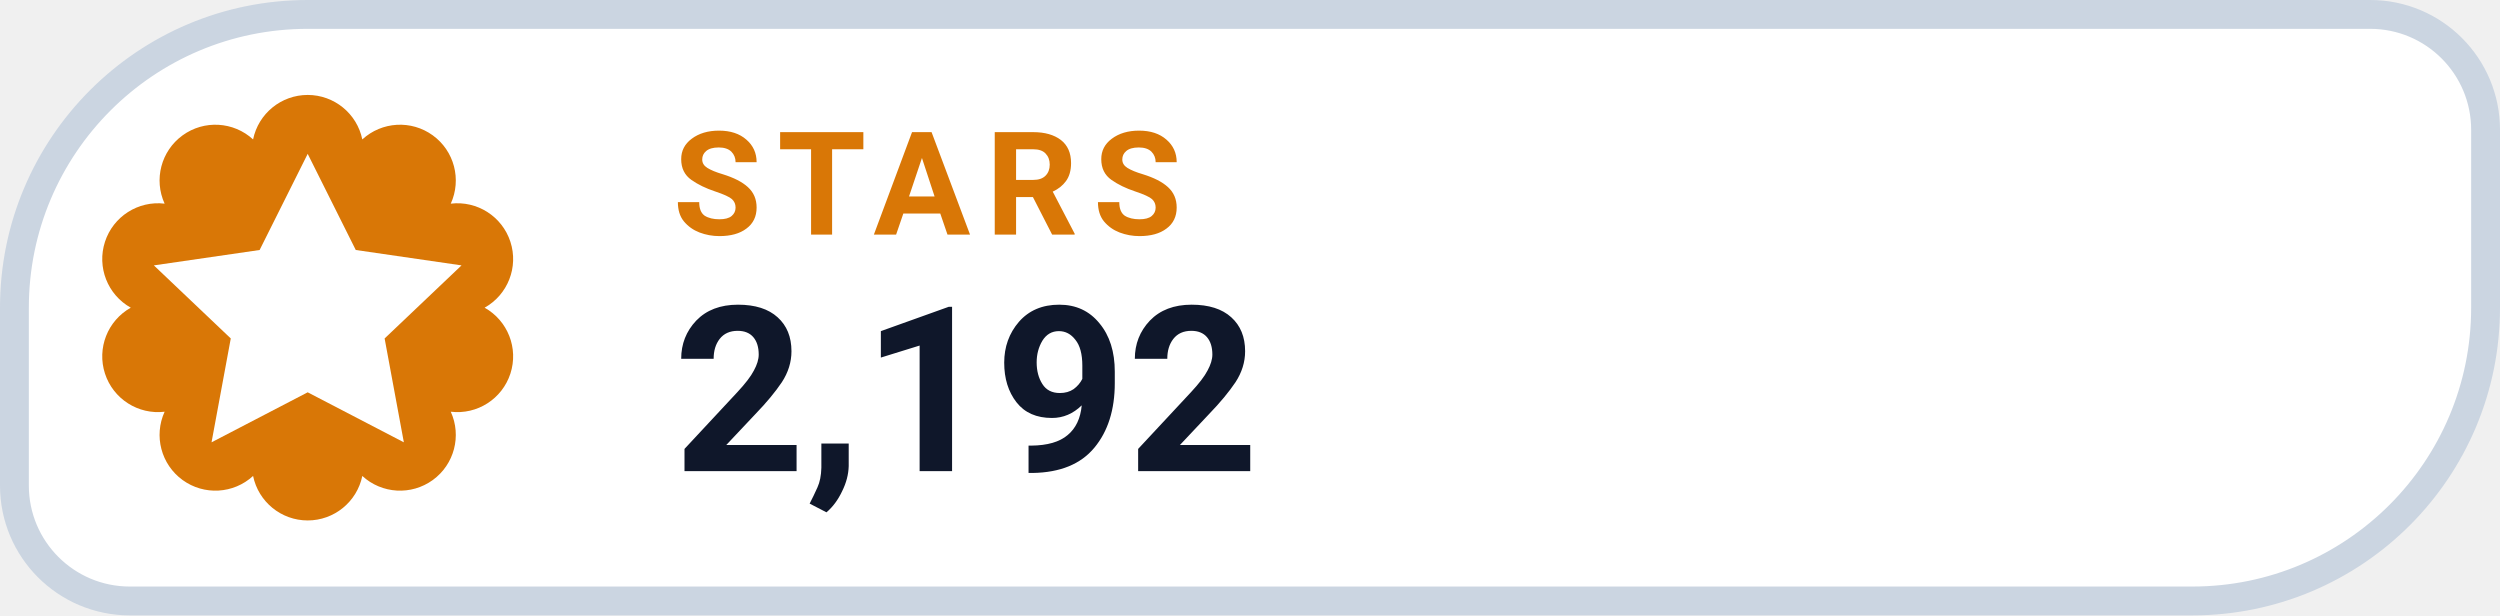
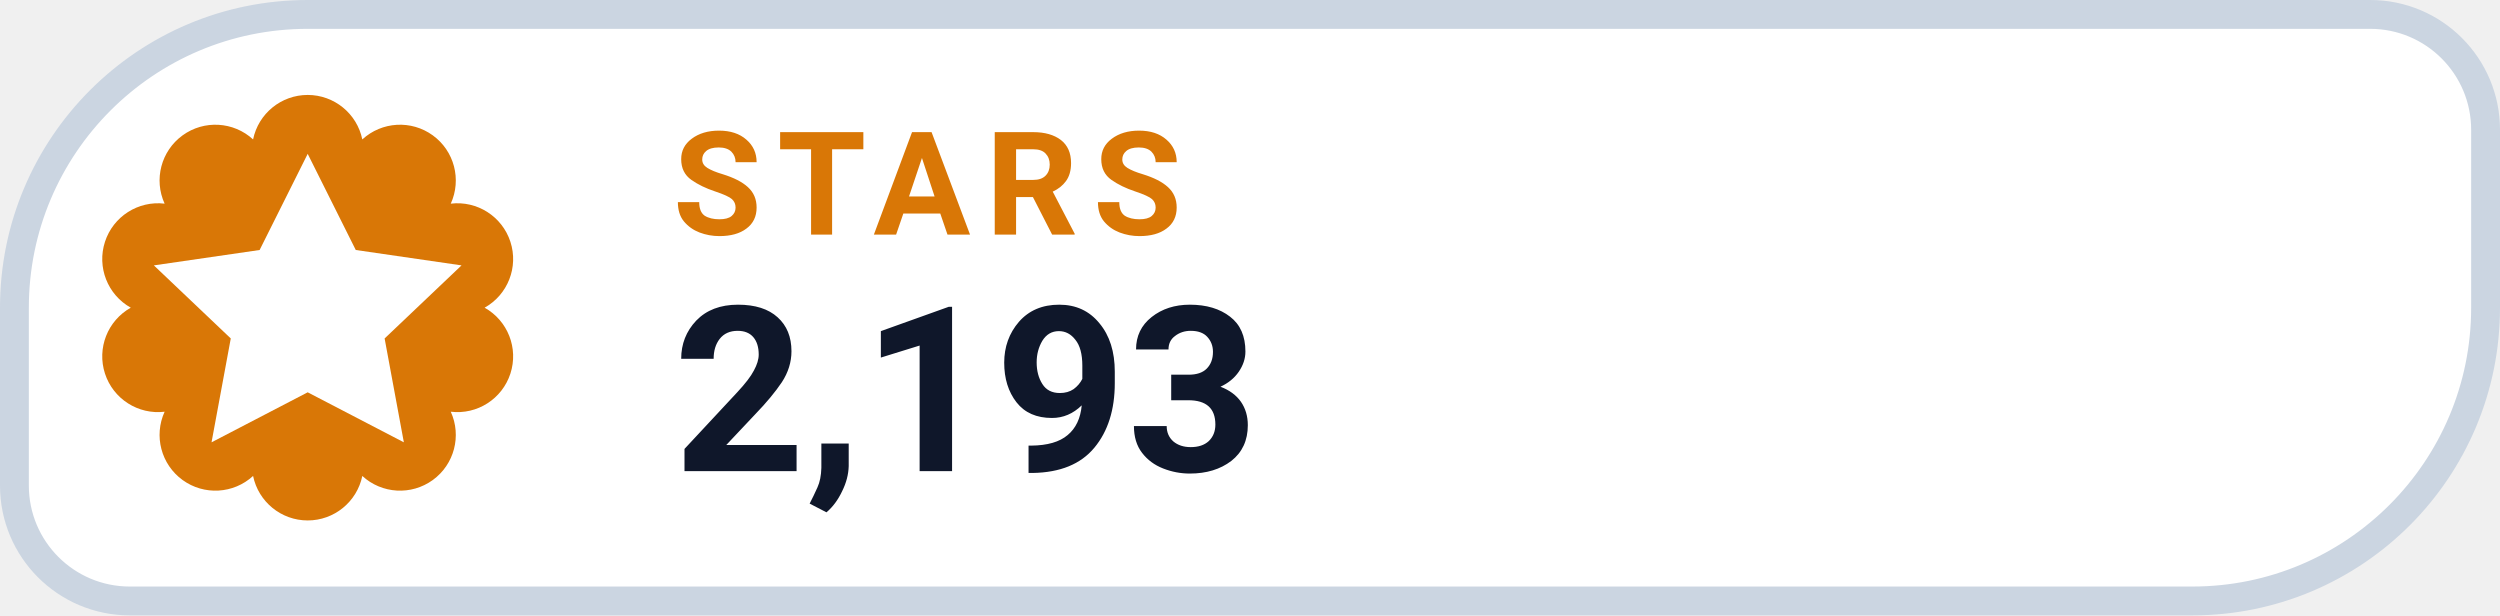
- <svg xmlns="http://www.w3.org/2000/svg" width="130" height="32" viewBox="0 0 130 32" role="img" aria-label="STARS 2,192">
+ <svg xmlns="http://www.w3.org/2000/svg" width="130" height="32" viewBox="0 0 130 32" role="img" aria-label="STARS 2,193">
  <path d="M 16.00 0.75 H 123.25 A 6.00 6.00 0 0 1 129.25 6.75 V 16.00 A 15.25 15.25 0 0 1 114.00 31.25 H 6.75 A 6.00 6.00 0 0 1 0.75 25.25 V 16.00 A 15.25 15.25 0 0 1 16.00 0.75 Z" fill="#FFFFFF" stroke="#CBD5E1" stroke-width="1.5" />
  <path d="M 13.16 7.25 A 2.90 2.90 0 0 1 18.84 7.25 A 2.90 2.90 0 0 1 23.44 10.59 A 2.90 2.90 0 0 1 25.20 16.00 A 2.90 2.90 0 0 1 23.44 21.41 A 2.90 2.90 0 0 1 18.84 24.75 A 2.90 2.90 0 0 1 13.16 24.75 A 2.90 2.90 0 0 1 8.56 21.41 A 2.90 2.90 0 0 1 6.80 16.00 A 2.90 2.90 0 0 1 8.56 10.59 A 2.90 2.90 0 0 1 13.16 7.25 Z" fill="#D97706" />
  <g transform="translate(16 16)" style="color:#FFFFFF;">
    <path d="M0 -8 l2.5 5 5.5 .8 -4 3.8 1 5.4 -5 -2.6 -5 2.6 1 -5.4 -4 -3.8 5.5 -.8 Z" fill="currentColor" />
  </g>
  <text x="35" y="12.2" fill="#D97706" font-family="-apple-system,BlinkMacSystemFont,'Segoe UI',Roboto,Helvetica,Arial,sans-serif" font-size="7.5" font-weight="700" letter-spacing=".8">STARS</text>
-   <text x="35" y="24.5" fill="#0F172A" font-family="-apple-system,BlinkMacSystemFont,'Segoe UI',Roboto,Helvetica,Arial,sans-serif" font-size="12" font-weight="750">2,192</text>
+   <text x="35" y="24.5" fill="#0F172A" font-family="-apple-system,BlinkMacSystemFont,'Segoe UI',Roboto,Helvetica,Arial,sans-serif" font-size="12" font-weight="750">2,193</text>
</svg>
